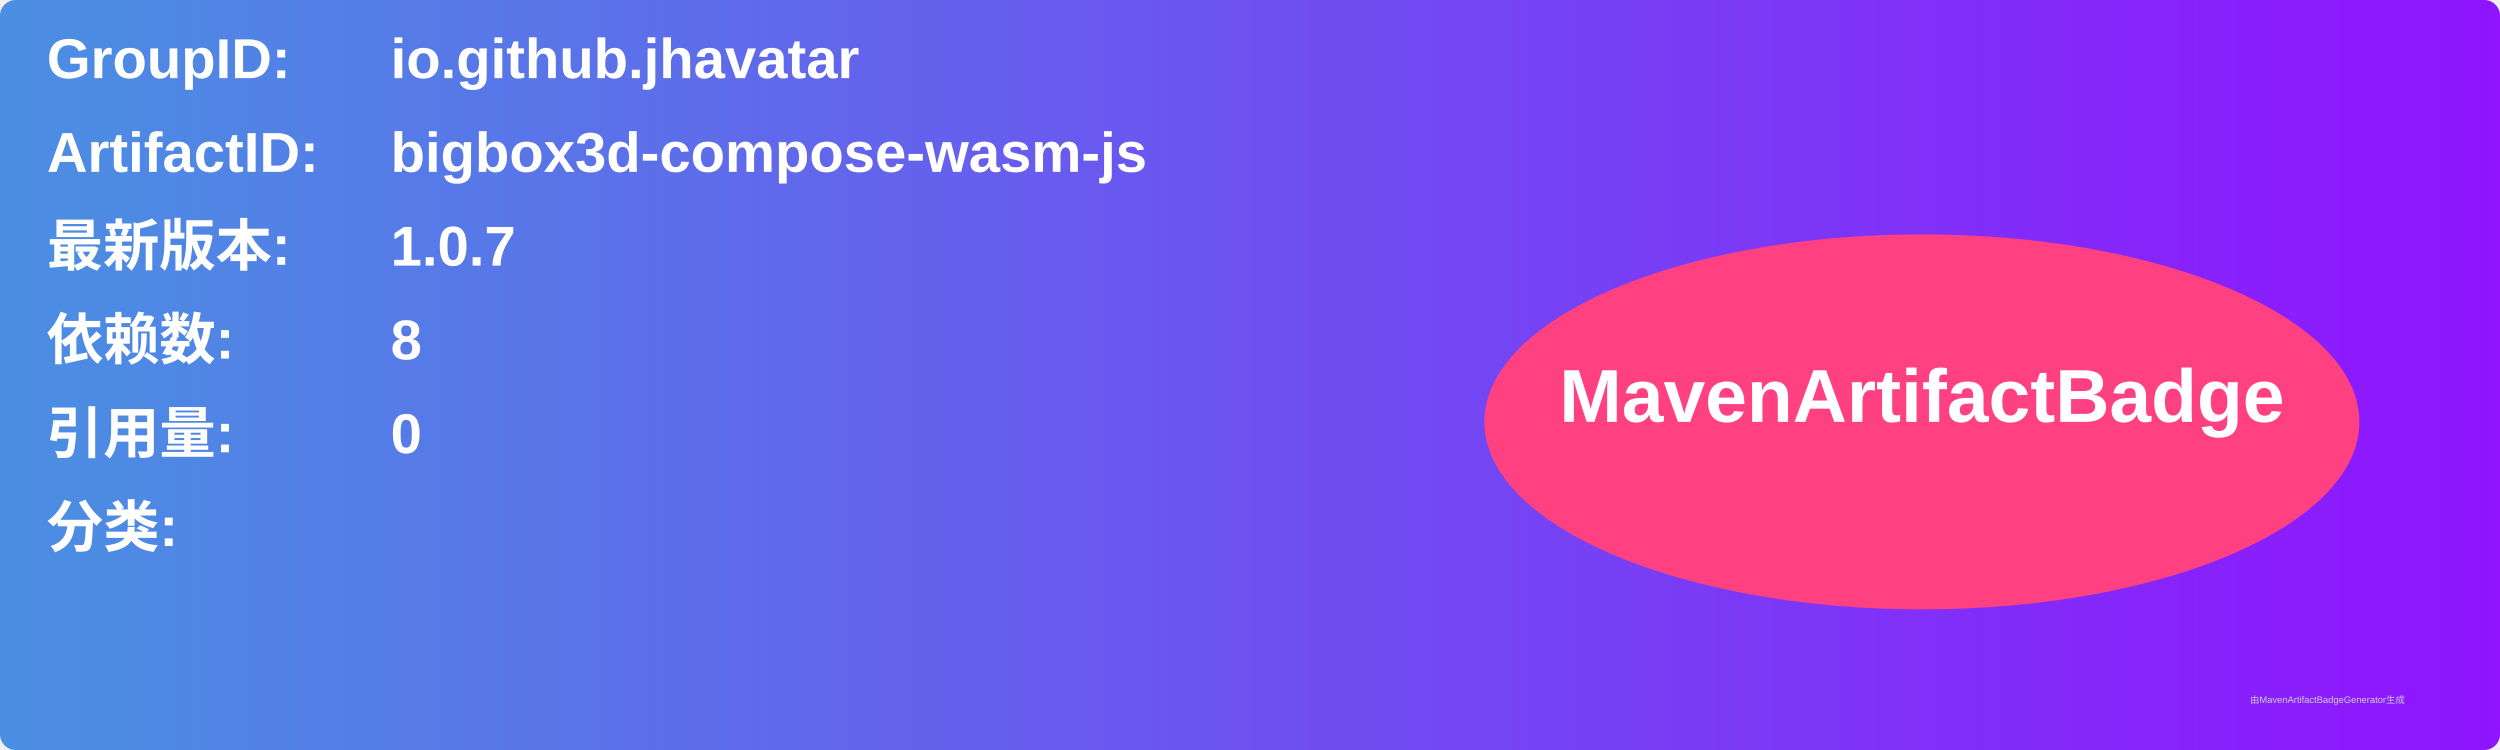
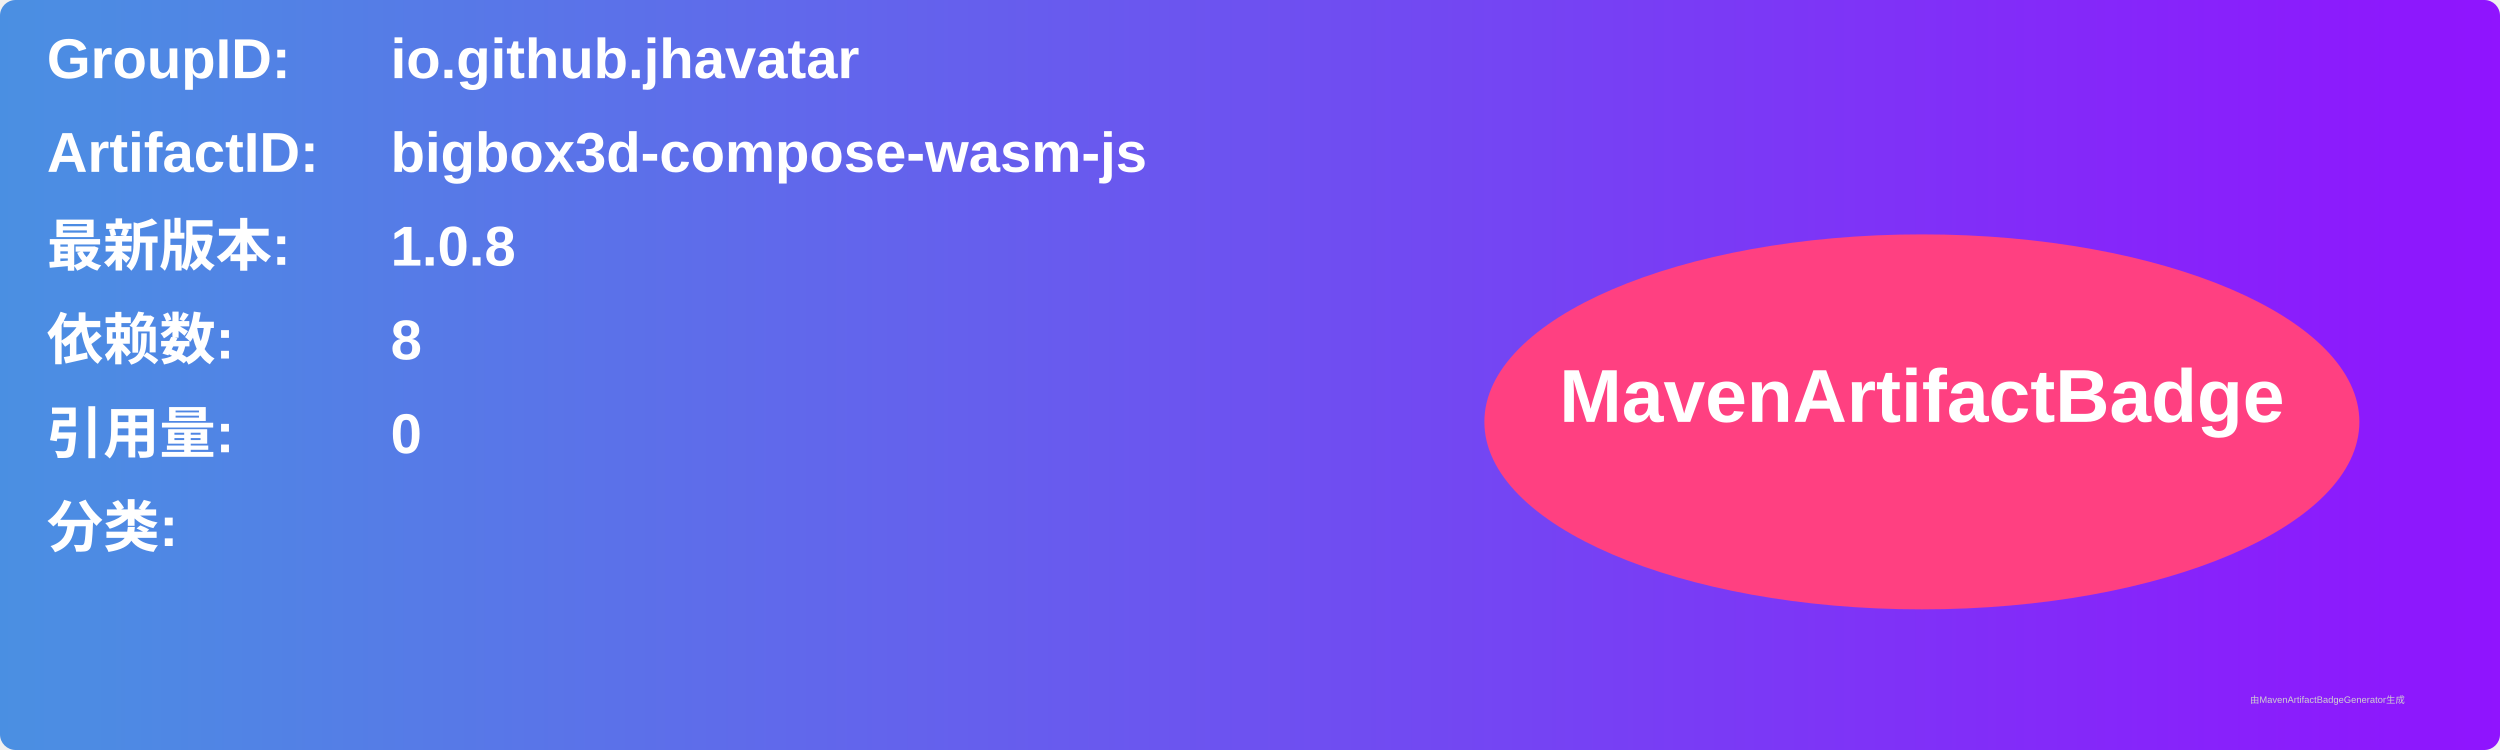
<svg xmlns="http://www.w3.org/2000/svg" width="800" height="240" viewBox="0 0 800 240">
  <linearGradient id="grad" x1="0%" y1="0%" x2="100%" y2="0%">
    <stop offset="0%" stop-color="#4a90e2" />
    <stop offset="100%" stop-color="#9013fe" />
  </linearGradient>
  <rect width="100%" height="100%" rx="5" ry="5" fill="url(#grad)" />
  <g transform="translate(15, 15)">
    <text x="0" y="10" font-family="Arial" font-size="18" fill="white" font-weight="bold" width="260">GroupID:</text>
    <text x="110" y="10" font-family="Arial" font-size="18" fill="white" font-weight="bold" width="460">io.github.jhavatar</text>
    <text x="0" y="40" font-family="Arial" font-size="18" fill="white" font-weight="bold" width="260">ArtifactID:</text>
    <text x="110" y="40" font-family="Arial" font-size="18" fill="white" font-weight="bold" width="460">bigbox3d-compose-wasm-js</text>
    <text x="0" y="70" font-family="Arial" font-size="18" fill="white" font-weight="bold">最新版本:</text>
    <text x="110" y="70" font-family="Arial" font-size="18" fill="white" font-weight="bold">
-       <tspan font-weight="bold">1.0.7</tspan>
+       <tspan font-weight="bold">1.0.8</tspan>
    </text>
    <text x="0" y="100" font-family="Arial" font-size="18" fill="white" font-weight="bold">依赖数: </text>
    <text x="110" y="100" font-family="Arial" font-size="18" fill="white">
      <tspan font-weight="bold">8</tspan>
    </text>
    <text x="0" y="130" font-family="Arial" font-size="18" fill="white" font-weight="bold">引用量: </text>
    <text x="110" y="130" font-family="Arial" font-size="18" fill="white">
      <tspan font-weight="bold">0</tspan>
    </text>
    <text x="0" y="160" font-family="Arial" font-size="18" fill="white" font-weight="bold">分类:</text>
    <text x="10" y="190" font-family="Arial" font-size="10" fill="white">
      <tspan font-weight="bold" />
    </text>
    <ellipse cx="600" cy="120" rx="140" ry="60" fill="#ff4081" />
    <text x="600" y="120" text-anchor="middle" font-family="Arial" font-size="24" fill="white" font-weight="bold">MavenArtifactBadge</text>
  </g>
  <text x="720" y="225" font-family="Arial" font-size="3" fill="#d0d0d0">由MavenArtifactBadgeGenerator生成</text>
</svg>
